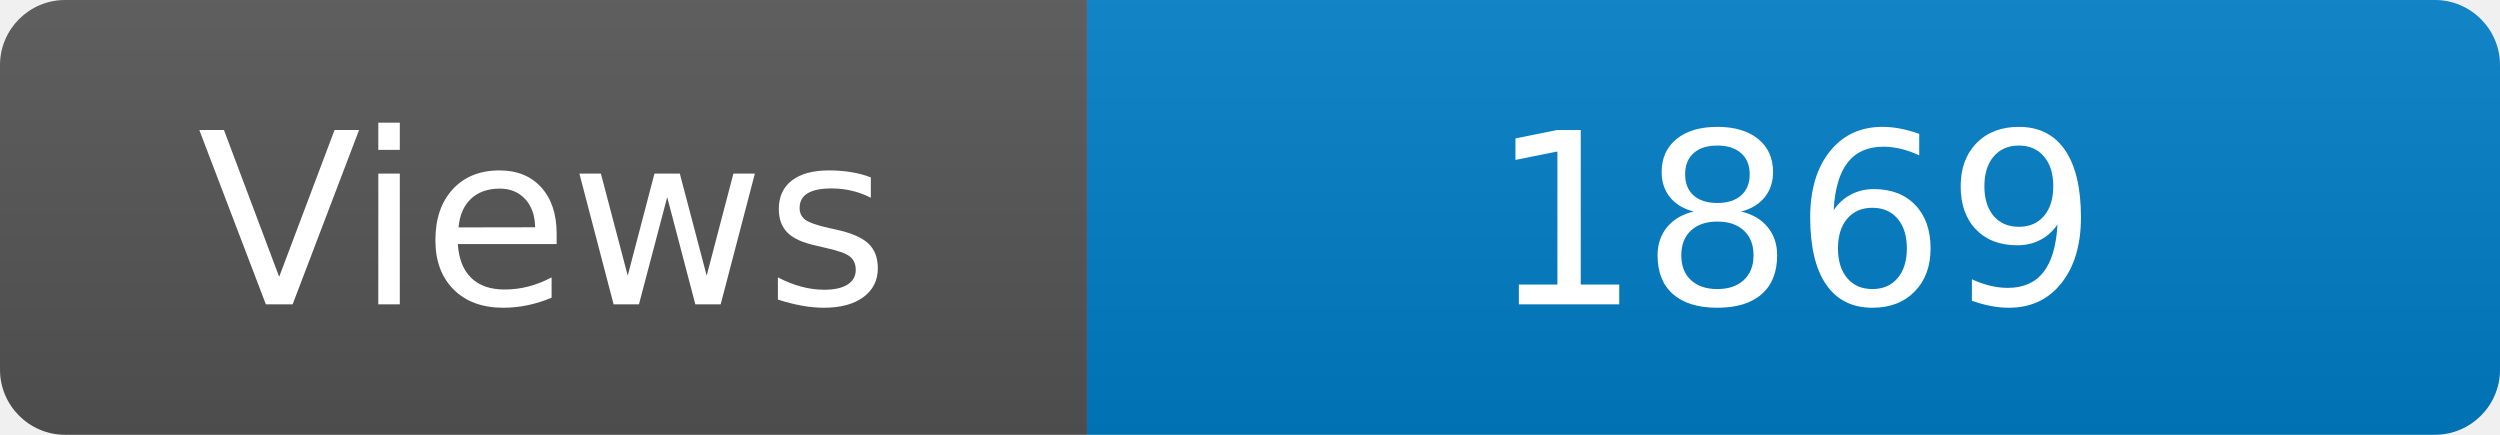
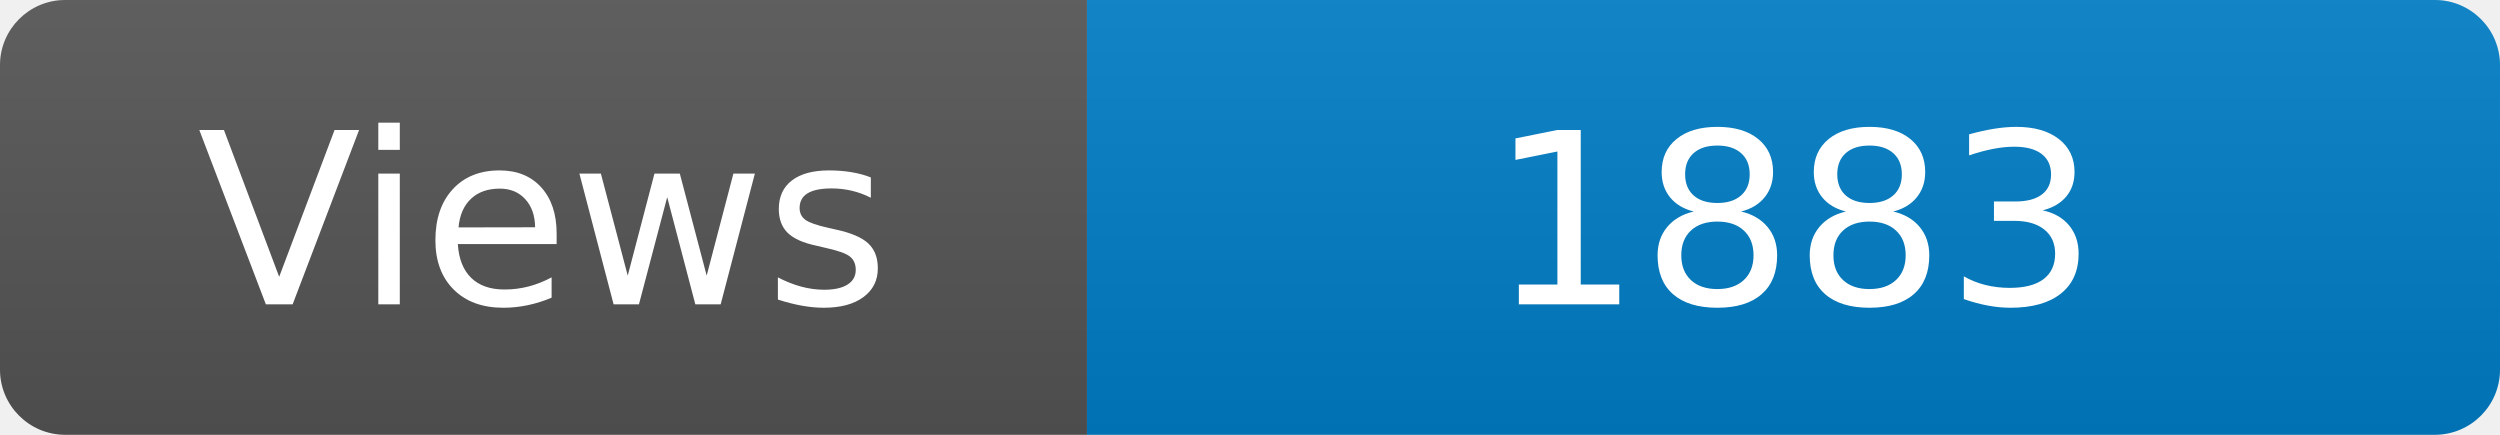
<svg xmlns="http://www.w3.org/2000/svg" width="115" height="20" role="img" aria-label="Maintained?: yes">
  <linearGradient id="s" x2="0" y2="100%">
    <stop offset="0" stop-color="#bbb" stop-opacity=".1" />
    <stop offset="1" stop-opacity=".1" />
  </linearGradient>
  <clipPath id="r">
    <rect width="115" height="20" rx="3" fill="#fff" />
  </clipPath>
  <g clip-path="url(#r)">
    <rect width="50" height="20" fill="#555" />
    <rect x="50" width="160" height="20" fill="#007ec6" />
    <rect width="115" height="20" fill="url(#s)" />
  </g>
  <g fill="#fff" text-anchor="middle" font-family="Verdana,Geneva,DejaVu Sans,sans-serif" font-size="110">
    <text x="250" y="140" transform="scale(.1)" fill="#fff">Views</text>
-     <text x="825" y="140" transform="scale(.1)" fill="#fff">1869</text>
+     <text x="825" y="140" transform="scale(.1)" fill="#fff">1883</text>
  </g>
</svg>
